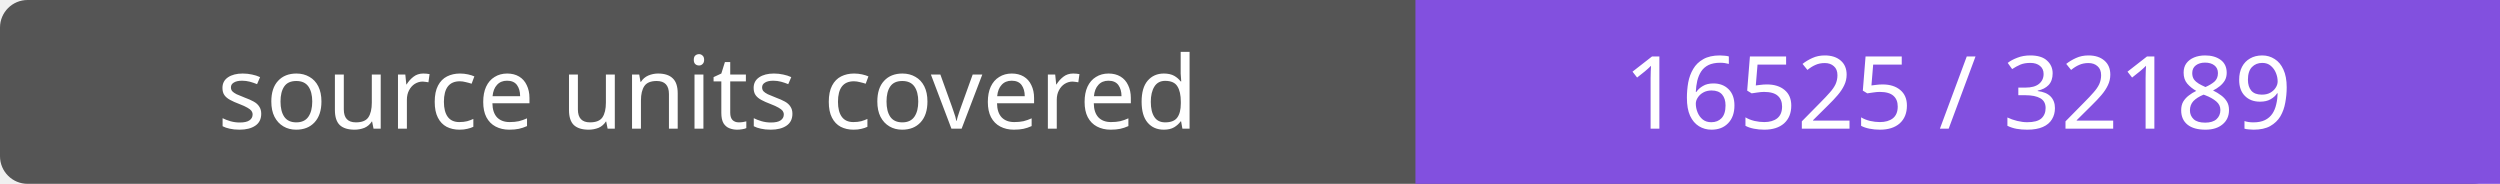
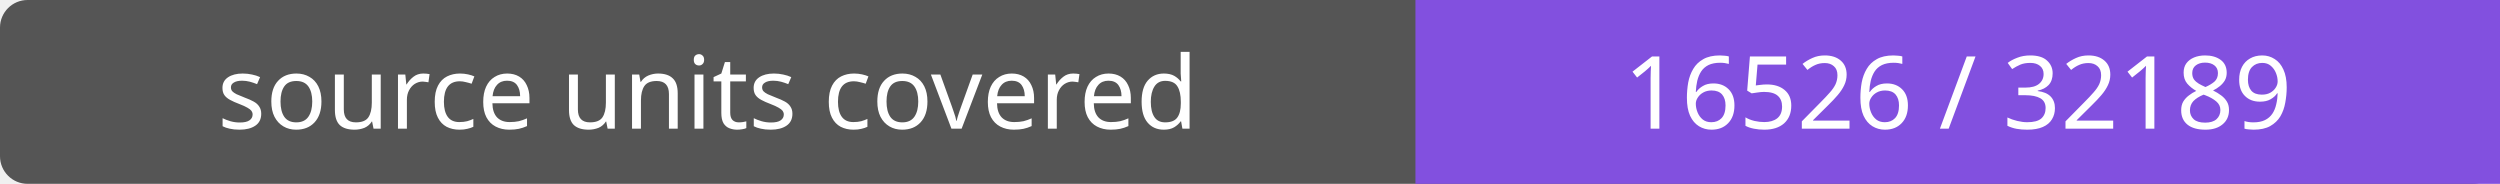
- <svg xmlns="http://www.w3.org/2000/svg" width="272" height="20" role="img" aria-label="source units covered: 16525 / 32189">
+ <svg xmlns="http://www.w3.org/2000/svg" width="272" height="20" role="img" aria-label="source units covered: 16526 / 32189">
  <rect width="272" height="20" rx="3" fill="#555" />
  <path fill="#8250df" d="M154 0h118v20H154z" />
  <g fill="#fff" text-anchor="middle" font-family="Verdana,sans-serif" font-size="11">
    <text x="77.0" y="14">source units covered</text>
-     <text x="213.0" y="14">16525 / 32189</text>
+     <text x="213.0" y="14">16526 / 32189</text>
  </g>
</svg>
